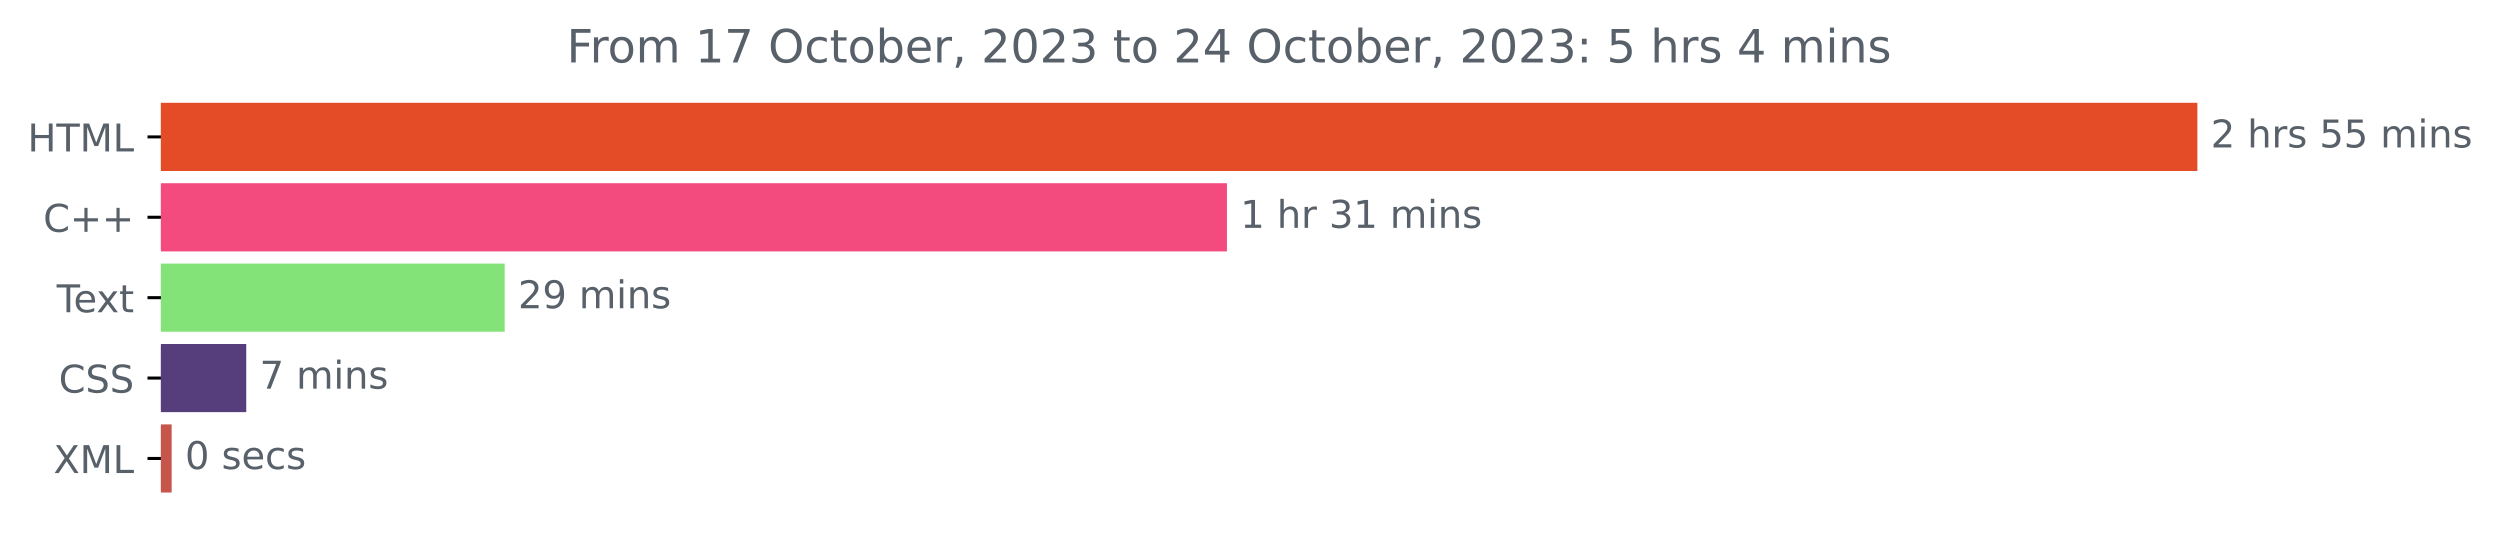
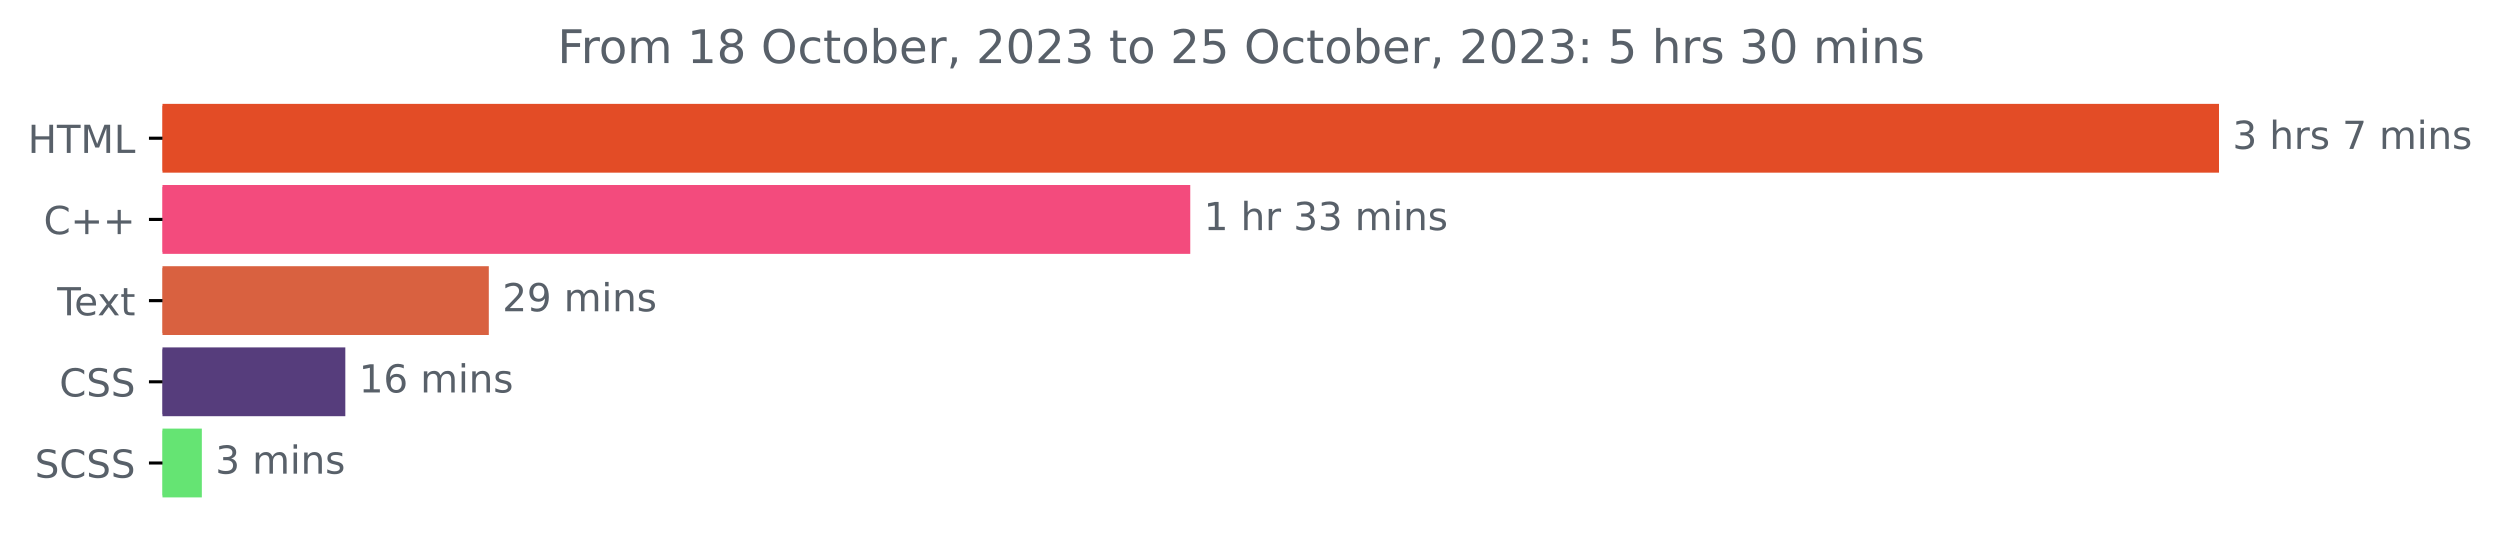
- <svg xmlns="http://www.w3.org/2000/svg" xmlns:xlink="http://www.w3.org/1999/xlink" width="653.002pt" height="140.398pt" viewBox="0 0 653.002 140.398" version="1.1">
+ <svg xmlns="http://www.w3.org/2000/svg" xmlns:xlink="http://www.w3.org/1999/xlink" width="646.64pt" height="140.398pt" viewBox="0 0 646.64 140.398" version="1.1">
  <defs>
    <style type="text/css">*{stroke-linejoin: round; stroke-linecap: butt}</style>
  </defs>
  <g id="figure_1">
    <g id="patch_1">
-       <path d="M 0 140.398  L 653.002 140.398  L 653.002 0  L 0 0  L 0 140.398  z " style="fill: none" />
+       <path d="M 0 140.398  L 646.64 140.398  L 646.64 0  L 0 0  L 0 140.398  z " style="fill: none" />
    </g>
    <g id="axes_1">
      <g id="patch_2">
-         <path d="M 42.028 27.358  L 573.457 27.358  L 573.457 44.158  L 42.028 44.158  z " clip-path="url(#p67773db22d)" style="fill: #e34c26; stroke: #e34c26; stroke-linejoin: miter" />
+         <path d="M 42.028 27.358  L 573.457 27.358  L 573.457 44.158  L 42.028 44.158  z " clip-path="url(#pa8eba4a749)" style="fill: #e34c26; stroke: #e34c26; stroke-linejoin: miter" />
      </g>
      <g id="patch_3">
-         <path d="M 42.028 48.358  L 319.978 48.358  L 319.978 65.158  L 42.028 65.158  z " clip-path="url(#p67773db22d)" style="fill: #f34b7d; stroke: #f34b7d; stroke-linejoin: miter" />
+         <path d="M 42.028 48.358  L 307.367 48.358  L 307.367 65.158  L 42.028 65.158  z " clip-path="url(#pa8eba4a749)" style="fill: #f34b7d; stroke: #f34b7d; stroke-linejoin: miter" />
      </g>
      <g id="patch_4">
-         <path d="M 42.028 69.358  L 131.323 69.358  L 131.323 86.158  L 42.028 86.158  z " clip-path="url(#p67773db22d)" style="fill: #83e379; stroke: #83e379; stroke-linejoin: miter" />
+         <path d="M 42.028 69.358  L 125.933 69.358  L 125.933 86.158  L 42.028 86.158  z " clip-path="url(#pa8eba4a749)" style="fill: #d96140; stroke: #d96140; stroke-linejoin: miter" />
      </g>
      <g id="patch_5">
-         <path d="M 42.028 90.358  L 63.821 90.358  L 63.821 107.158  L 42.028 107.158  z " clip-path="url(#p67773db22d)" style="fill: #563d7c; stroke: #563d7c; stroke-linejoin: miter" />
+         <path d="M 42.028 90.358  L 88.819 90.358  L 88.819 107.158  L 42.028 107.158  z " clip-path="url(#pa8eba4a749)" style="fill: #563d7c; stroke: #563d7c; stroke-linejoin: miter" />
      </g>
      <g id="patch_6">
-         <path d="M 42.028 111.358  L 44.337 111.358  L 44.337 128.158  L 42.028 128.158  z " clip-path="url(#p67773db22d)" style="fill: #c6554c; stroke: #c6554c; stroke-linejoin: miter" />
+         <path d="M 42.028 111.358  L 51.706 111.358  L 51.706 128.158  L 42.028 128.158  z " clip-path="url(#pa8eba4a749)" style="fill: #65e473; stroke: #65e473; stroke-linejoin: miter" />
      </g>
      <g id="matplotlib.axis_1" />
      <g id="matplotlib.axis_2">
        <g id="ytick_1">
          <g id="line2d_1">
            <defs>
-               <path id="ma8d602d3e9" d="M 0 0  L -3.5 0  " style="stroke: #000000; stroke-width: 0.8" />
+               <path id="mb9885f79d1" d="M 0 0  L -3.5 0  " style="stroke: #000000; stroke-width: 0.8" />
            </defs>
            <g>
-               <use xlink:href="#ma8d602d3e9" x="42.028" y="35.758" style="stroke: #000000; stroke-width: 0.8" />
+               <use xlink:href="#mb9885f79d1" x="42.028" y="35.758" style="stroke: #000000; stroke-width: 0.8" />
            </g>
          </g>
          <g id="text_1">
            <g style="fill: #586069" transform="translate(7.2 39.55734)scale(0.1 -0.1)">
              <defs>
                <path id="DejaVuSans-48" d="M 628 4666  L 1259 4666  L 1259 2753  L 3553 2753  L 3553 4666  L 4184 4666  L 4184 0  L 3553 0  L 3553 2222  L 1259 2222  L 1259 0  L 628 0  L 628 4666  z " transform="scale(0.015625)" />
                <path id="DejaVuSans-54" d="M -19 4666  L 3928 4666  L 3928 4134  L 2272 4134  L 2272 0  L 1638 0  L 1638 4134  L -19 4134  L -19 4666  z " transform="scale(0.015625)" />
                <path id="DejaVuSans-4d" d="M 628 4666  L 1569 4666  L 2759 1491  L 3956 4666  L 4897 4666  L 4897 0  L 4281 0  L 4281 4097  L 3078 897  L 2444 897  L 1241 4097  L 1241 0  L 628 0  L 628 4666  z " transform="scale(0.015625)" />
                <path id="DejaVuSans-4c" d="M 628 4666  L 1259 4666  L 1259 531  L 3531 531  L 3531 0  L 628 0  L 628 4666  z " transform="scale(0.015625)" />
              </defs>
              <use xlink:href="#DejaVuSans-48" />
              <use xlink:href="#DejaVuSans-54" x="75.195" />
              <use xlink:href="#DejaVuSans-4d" x="136.279" />
              <use xlink:href="#DejaVuSans-4c" x="222.559" />
            </g>
          </g>
        </g>
        <g id="ytick_2">
          <g id="line2d_2">
            <g>
-               <use xlink:href="#ma8d602d3e9" x="42.028" y="56.758" style="stroke: #000000; stroke-width: 0.8" />
+               <use xlink:href="#mb9885f79d1" x="42.028" y="56.758" style="stroke: #000000; stroke-width: 0.8" />
            </g>
          </g>
          <g id="text_2">
            <g style="fill: #586069" transform="translate(11.28594 60.55734)scale(0.1 -0.1)">
              <defs>
                <path id="DejaVuSans-43" d="M 4122 4306  L 4122 3641  Q 3803 3938 3442 4084  Q 3081 4231 2675 4231  Q 1875 4231 1450 3742  Q 1025 3253 1025 2328  Q 1025 1406 1450 917  Q 1875 428 2675 428  Q 3081 428 3442 575  Q 3803 722 4122 1019  L 4122 359  Q 3791 134 3420 21  Q 3050 -91 2638 -91  Q 1578 -91 968 557  Q 359 1206 359 2328  Q 359 3453 968 4101  Q 1578 4750 2638 4750  Q 3056 4750 3426 4639  Q 3797 4528 4122 4306  z " transform="scale(0.015625)" />
                <path id="DejaVuSans-2b" d="M 2944 4013  L 2944 2272  L 4684 2272  L 4684 1741  L 2944 1741  L 2944 0  L 2419 0  L 2419 1741  L 678 1741  L 678 2272  L 2419 2272  L 2419 4013  L 2944 4013  z " transform="scale(0.015625)" />
              </defs>
              <use xlink:href="#DejaVuSans-43" />
              <use xlink:href="#DejaVuSans-2b" x="69.824" />
              <use xlink:href="#DejaVuSans-2b" x="153.613" />
            </g>
          </g>
        </g>
        <g id="ytick_3">
          <g id="line2d_3">
            <g>
-               <use xlink:href="#ma8d602d3e9" x="42.028" y="77.758" style="stroke: #000000; stroke-width: 0.8" />
+               <use xlink:href="#mb9885f79d1" x="42.028" y="77.758" style="stroke: #000000; stroke-width: 0.8" />
            </g>
          </g>
          <g id="text_3">
            <g style="fill: #586069" transform="translate(14.80312 81.55734)scale(0.1 -0.1)">
              <defs>
                <path id="DejaVuSans-65" d="M 3597 1894  L 3597 1613  L 953 1613  Q 991 1019 1311 708  Q 1631 397 2203 397  Q 2534 397 2845 478  Q 3156 559 3463 722  L 3463 178  Q 3153 47 2828 -22  Q 2503 -91 2169 -91  Q 1331 -91 842 396  Q 353 884 353 1716  Q 353 2575 817 3079  Q 1281 3584 2069 3584  Q 2775 3584 3186 3129  Q 3597 2675 3597 1894  z M 3022 2063  Q 3016 2534 2758 2815  Q 2500 3097 2075 3097  Q 1594 3097 1305 2825  Q 1016 2553 972 2059  L 3022 2063  z " transform="scale(0.015625)" />
                <path id="DejaVuSans-78" d="M 3513 3500  L 2247 1797  L 3578 0  L 2900 0  L 1881 1375  L 863 0  L 184 0  L 1544 1831  L 300 3500  L 978 3500  L 1906 2253  L 2834 3500  L 3513 3500  z " transform="scale(0.015625)" />
                <path id="DejaVuSans-74" d="M 1172 4494  L 1172 3500  L 2356 3500  L 2356 3053  L 1172 3053  L 1172 1153  Q 1172 725 1289 603  Q 1406 481 1766 481  L 2356 481  L 2356 0  L 1766 0  Q 1100 0 847 248  Q 594 497 594 1153  L 594 3053  L 172 3053  L 172 3500  L 594 3500  L 594 4494  L 1172 4494  z " transform="scale(0.015625)" />
              </defs>
              <use xlink:href="#DejaVuSans-54" />
              <use xlink:href="#DejaVuSans-65" x="44.084" />
              <use xlink:href="#DejaVuSans-78" x="103.857" />
              <use xlink:href="#DejaVuSans-74" x="163.037" />
            </g>
          </g>
        </g>
        <g id="ytick_4">
          <g id="line2d_4">
            <g>
-               <use xlink:href="#ma8d602d3e9" x="42.028" y="98.758" style="stroke: #000000; stroke-width: 0.8" />
+               <use xlink:href="#mb9885f79d1" x="42.028" y="98.758" style="stroke: #000000; stroke-width: 0.8" />
            </g>
          </g>
          <g id="text_4">
            <g style="fill: #586069" transform="translate(15.34844 102.5573)scale(0.1 -0.1)">
              <defs>
                <path id="DejaVuSans-53" d="M 3425 4513  L 3425 3897  Q 3066 4069 2747 4153  Q 2428 4238 2131 4238  Q 1616 4238 1336 4038  Q 1056 3838 1056 3469  Q 1056 3159 1242 3001  Q 1428 2844 1947 2747  L 2328 2669  Q 3034 2534 3370 2195  Q 3706 1856 3706 1288  Q 3706 609 3251 259  Q 2797 -91 1919 -91  Q 1588 -91 1214 -16  Q 841 59 441 206  L 441 856  Q 825 641 1194 531  Q 1563 422 1919 422  Q 2459 422 2753 634  Q 3047 847 3047 1241  Q 3047 1584 2836 1778  Q 2625 1972 2144 2069  L 1759 2144  Q 1053 2284 737 2584  Q 422 2884 422 3419  Q 422 4038 858 4394  Q 1294 4750 2059 4750  Q 2388 4750 2728 4690  Q 3069 4631 3425 4513  z " transform="scale(0.015625)" />
              </defs>
              <use xlink:href="#DejaVuSans-43" />
              <use xlink:href="#DejaVuSans-53" x="69.824" />
              <use xlink:href="#DejaVuSans-53" x="133.301" />
            </g>
          </g>
        </g>
        <g id="ytick_5">
          <g id="line2d_5">
            <g>
-               <use xlink:href="#ma8d602d3e9" x="42.028" y="119.758" style="stroke: #000000; stroke-width: 0.8" />
+               <use xlink:href="#mb9885f79d1" x="42.028" y="119.758" style="stroke: #000000; stroke-width: 0.8" />
            </g>
          </g>
          <g id="text_5">
-             <g style="fill: #586069" transform="translate(13.97813 123.5573)scale(0.1 -0.1)">
-               <defs>
-                 <path id="DejaVuSans-58" d="M 403 4666  L 1081 4666  L 2241 2931  L 3406 4666  L 4084 4666  L 2584 2425  L 4184 0  L 3506 0  L 2194 1984  L 872 0  L 191 0  L 1856 2491  L 403 4666  z " transform="scale(0.015625)" />
-               </defs>
-               <use xlink:href="#DejaVuSans-58" />
-               <use xlink:href="#DejaVuSans-4d" x="68.506" />
-               <use xlink:href="#DejaVuSans-4c" x="154.785" />
+             <g style="fill: #586069" transform="translate(9 123.5573)scale(0.1 -0.1)">
+               <use xlink:href="#DejaVuSans-53" />
+               <use xlink:href="#DejaVuSans-43" x="63.477" />
+               <use xlink:href="#DejaVuSans-53" x="133.301" />
+               <use xlink:href="#DejaVuSans-53" x="196.777" />
            </g>
          </g>
        </g>
      </g>
      <g id="text_6">
        <g style="fill: #586069" transform="translate(577.4567 38.5175)scale(0.1 -0.1)">
          <defs>
-             <path id="DejaVuSans-32" d="M 1228 531  L 3431 531  L 3431 0  L 469 0  L 469 531  Q 828 903 1448 1529  Q 2069 2156 2228 2338  Q 2531 2678 2651 2914  Q 2772 3150 2772 3378  Q 2772 3750 2511 3984  Q 2250 4219 1831 4219  Q 1534 4219 1204 4116  Q 875 4013 500 3803  L 500 4441  Q 881 4594 1212 4672  Q 1544 4750 1819 4750  Q 2544 4750 2975 4387  Q 3406 4025 3406 3419  Q 3406 3131 3298 2873  Q 3191 2616 2906 2266  Q 2828 2175 2409 1742  Q 1991 1309 1228 531  z " transform="scale(0.015625)" />
+             <path id="DejaVuSans-33" d="M 2597 2516  Q 3050 2419 3304 2112  Q 3559 1806 3559 1356  Q 3559 666 3084 287  Q 2609 -91 1734 -91  Q 1441 -91 1130 -33  Q 819 25 488 141  L 488 750  Q 750 597 1062 519  Q 1375 441 1716 441  Q 2309 441 2620 675  Q 2931 909 2931 1356  Q 2931 1769 2642 2001  Q 2353 2234 1838 2234  L 1294 2234  L 1294 2753  L 1863 2753  Q 2328 2753 2575 2939  Q 2822 3125 2822 3475  Q 2822 3834 2567 4026  Q 2313 4219 1838 4219  Q 1578 4219 1281 4162  Q 984 4106 628 3988  L 628 4550  Q 988 4650 1302 4700  Q 1616 4750 1894 4750  Q 2613 4750 3031 4423  Q 3450 4097 3450 3541  Q 3450 3153 3228 2886  Q 3006 2619 2597 2516  z " transform="scale(0.015625)" />
            <path id="DejaVuSans-20" transform="scale(0.015625)" />
            <path id="DejaVuSans-68" d="M 3513 2113  L 3513 0  L 2938 0  L 2938 2094  Q 2938 2591 2744 2837  Q 2550 3084 2163 3084  Q 1697 3084 1428 2787  Q 1159 2491 1159 1978  L 1159 0  L 581 0  L 581 4863  L 1159 4863  L 1159 2956  Q 1366 3272 1645 3428  Q 1925 3584 2291 3584  Q 2894 3584 3203 3211  Q 3513 2838 3513 2113  z " transform="scale(0.015625)" />
            <path id="DejaVuSans-72" d="M 2631 2963  Q 2534 3019 2420 3045  Q 2306 3072 2169 3072  Q 1681 3072 1420 2755  Q 1159 2438 1159 1844  L 1159 0  L 581 0  L 581 3500  L 1159 3500  L 1159 2956  Q 1341 3275 1631 3429  Q 1922 3584 2338 3584  Q 2397 3584 2469 3576  Q 2541 3569 2628 3553  L 2631 2963  z " transform="scale(0.015625)" />
            <path id="DejaVuSans-73" d="M 2834 3397  L 2834 2853  Q 2591 2978 2328 3040  Q 2066 3103 1784 3103  Q 1356 3103 1142 2972  Q 928 2841 928 2578  Q 928 2378 1081 2264  Q 1234 2150 1697 2047  L 1894 2003  Q 2506 1872 2764 1633  Q 3022 1394 3022 966  Q 3022 478 2636 193  Q 2250 -91 1575 -91  Q 1294 -91 989 -36  Q 684 19 347 128  L 347 722  Q 666 556 975 473  Q 1284 391 1588 391  Q 1994 391 2212 530  Q 2431 669 2431 922  Q 2431 1156 2273 1281  Q 2116 1406 1581 1522  L 1381 1569  Q 847 1681 609 1914  Q 372 2147 372 2553  Q 372 3047 722 3315  Q 1072 3584 1716 3584  Q 2034 3584 2315 3537  Q 2597 3491 2834 3397  z " transform="scale(0.015625)" />
-             <path id="DejaVuSans-35" d="M 691 4666  L 3169 4666  L 3169 4134  L 1269 4134  L 1269 2991  Q 1406 3038 1543 3061  Q 1681 3084 1819 3084  Q 2600 3084 3056 2656  Q 3513 2228 3513 1497  Q 3513 744 3044 326  Q 2575 -91 1722 -91  Q 1428 -91 1123 -41  Q 819 9 494 109  L 494 744  Q 775 591 1075 516  Q 1375 441 1709 441  Q 2250 441 2565 725  Q 2881 1009 2881 1497  Q 2881 1984 2565 2268  Q 2250 2553 1709 2553  Q 1456 2553 1204 2497  Q 953 2441 691 2322  L 691 4666  z " transform="scale(0.015625)" />
+             <path id="DejaVuSans-37" d="M 525 4666  L 3525 4666  L 3525 4397  L 1831 0  L 1172 0  L 2766 4134  L 525 4134  L 525 4666  z " transform="scale(0.015625)" />
            <path id="DejaVuSans-6d" d="M 3328 2828  Q 3544 3216 3844 3400  Q 4144 3584 4550 3584  Q 5097 3584 5394 3201  Q 5691 2819 5691 2113  L 5691 0  L 5113 0  L 5113 2094  Q 5113 2597 4934 2840  Q 4756 3084 4391 3084  Q 3944 3084 3684 2787  Q 3425 2491 3425 1978  L 3425 0  L 2847 0  L 2847 2094  Q 2847 2600 2669 2842  Q 2491 3084 2119 3084  Q 1678 3084 1418 2786  Q 1159 2488 1159 1978  L 1159 0  L 581 0  L 581 3500  L 1159 3500  L 1159 2956  Q 1356 3278 1631 3431  Q 1906 3584 2284 3584  Q 2666 3584 2933 3390  Q 3200 3197 3328 2828  z " transform="scale(0.015625)" />
            <path id="DejaVuSans-69" d="M 603 3500  L 1178 3500  L 1178 0  L 603 0  L 603 3500  z M 603 4863  L 1178 4863  L 1178 4134  L 603 4134  L 603 4863  z " transform="scale(0.015625)" />
            <path id="DejaVuSans-6e" d="M 3513 2113  L 3513 0  L 2938 0  L 2938 2094  Q 2938 2591 2744 2837  Q 2550 3084 2163 3084  Q 1697 3084 1428 2787  Q 1159 2491 1159 1978  L 1159 0  L 581 0  L 581 3500  L 1159 3500  L 1159 2956  Q 1366 3272 1645 3428  Q 1925 3584 2291 3584  Q 2894 3584 3203 3211  Q 3513 2838 3513 2113  z " transform="scale(0.015625)" />
          </defs>
-           <use xlink:href="#DejaVuSans-32" />
+           <use xlink:href="#DejaVuSans-33" />
          <use xlink:href="#DejaVuSans-20" x="63.623" />
          <use xlink:href="#DejaVuSans-68" x="95.41" />
          <use xlink:href="#DejaVuSans-72" x="158.789" />
          <use xlink:href="#DejaVuSans-73" x="199.902" />
          <use xlink:href="#DejaVuSans-20" x="252.002" />
-           <use xlink:href="#DejaVuSans-35" x="283.789" />
-           <use xlink:href="#DejaVuSans-35" x="347.412" />
-           <use xlink:href="#DejaVuSans-20" x="411.035" />
-           <use xlink:href="#DejaVuSans-6d" x="442.822" />
-           <use xlink:href="#DejaVuSans-69" x="540.234" />
-           <use xlink:href="#DejaVuSans-6e" x="568.018" />
-           <use xlink:href="#DejaVuSans-73" x="631.396" />
+           <use xlink:href="#DejaVuSans-37" x="283.789" />
+           <use xlink:href="#DejaVuSans-20" x="347.412" />
+           <use xlink:href="#DejaVuSans-6d" x="379.199" />
+           <use xlink:href="#DejaVuSans-69" x="476.611" />
+           <use xlink:href="#DejaVuSans-6e" x="504.395" />
+           <use xlink:href="#DejaVuSans-73" x="567.773" />
        </g>
      </g>
      <g id="text_7">
-         <g style="fill: #586069" transform="translate(323.9777 59.5175)scale(0.1 -0.1)">
+         <g style="fill: #586069" transform="translate(311.3666 59.5175)scale(0.1 -0.1)">
          <defs>
            <path id="DejaVuSans-31" d="M 794 531  L 1825 531  L 1825 4091  L 703 3866  L 703 4441  L 1819 4666  L 2450 4666  L 2450 531  L 3481 531  L 3481 0  L 794 0  L 794 531  z " transform="scale(0.015625)" />
-             <path id="DejaVuSans-33" d="M 2597 2516  Q 3050 2419 3304 2112  Q 3559 1806 3559 1356  Q 3559 666 3084 287  Q 2609 -91 1734 -91  Q 1441 -91 1130 -33  Q 819 25 488 141  L 488 750  Q 750 597 1062 519  Q 1375 441 1716 441  Q 2309 441 2620 675  Q 2931 909 2931 1356  Q 2931 1769 2642 2001  Q 2353 2234 1838 2234  L 1294 2234  L 1294 2753  L 1863 2753  Q 2328 2753 2575 2939  Q 2822 3125 2822 3475  Q 2822 3834 2567 4026  Q 2313 4219 1838 4219  Q 1578 4219 1281 4162  Q 984 4106 628 3988  L 628 4550  Q 988 4650 1302 4700  Q 1616 4750 1894 4750  Q 2613 4750 3031 4423  Q 3450 4097 3450 3541  Q 3450 3153 3228 2886  Q 3006 2619 2597 2516  z " transform="scale(0.015625)" />
          </defs>
          <use xlink:href="#DejaVuSans-31" />
          <use xlink:href="#DejaVuSans-20" x="63.623" />
          <use xlink:href="#DejaVuSans-68" x="95.41" />
          <use xlink:href="#DejaVuSans-72" x="158.789" />
          <use xlink:href="#DejaVuSans-20" x="199.902" />
          <use xlink:href="#DejaVuSans-33" x="231.689" />
-           <use xlink:href="#DejaVuSans-31" x="295.312" />
+           <use xlink:href="#DejaVuSans-33" x="295.312" />
          <use xlink:href="#DejaVuSans-20" x="358.936" />
          <use xlink:href="#DejaVuSans-6d" x="390.723" />
          <use xlink:href="#DejaVuSans-69" x="488.135" />
          <use xlink:href="#DejaVuSans-6e" x="515.918" />
          <use xlink:href="#DejaVuSans-73" x="579.297" />
        </g>
      </g>
      <g id="text_8">
-         <g style="fill: #586069" transform="translate(135.3229 80.5175)scale(0.1 -0.1)">
-           <defs>
+         <g style="fill: #586069" transform="translate(129.933 80.5175)scale(0.1 -0.1)">
+           <defs>
+             <path id="DejaVuSans-32" d="M 1228 531  L 3431 531  L 3431 0  L 469 0  L 469 531  Q 828 903 1448 1529  Q 2069 2156 2228 2338  Q 2531 2678 2651 2914  Q 2772 3150 2772 3378  Q 2772 3750 2511 3984  Q 2250 4219 1831 4219  Q 1534 4219 1204 4116  Q 875 4013 500 3803  L 500 4441  Q 881 4594 1212 4672  Q 1544 4750 1819 4750  Q 2544 4750 2975 4387  Q 3406 4025 3406 3419  Q 3406 3131 3298 2873  Q 3191 2616 2906 2266  Q 2828 2175 2409 1742  Q 1991 1309 1228 531  z " transform="scale(0.015625)" />
            <path id="DejaVuSans-39" d="M 703 97  L 703 672  Q 941 559 1184 500  Q 1428 441 1663 441  Q 2288 441 2617 861  Q 2947 1281 2994 2138  Q 2813 1869 2534 1725  Q 2256 1581 1919 1581  Q 1219 1581 811 2004  Q 403 2428 403 3163  Q 403 3881 828 4315  Q 1253 4750 1959 4750  Q 2769 4750 3195 4129  Q 3622 3509 3622 2328  Q 3622 1225 3098 567  Q 2575 -91 1691 -91  Q 1453 -91 1209 -44  Q 966 3 703 97  z M 1959 2075  Q 2384 2075 2632 2365  Q 2881 2656 2881 3163  Q 2881 3666 2632 3958  Q 2384 4250 1959 4250  Q 1534 4250 1286 3958  Q 1038 3666 1038 3163  Q 1038 2656 1286 2365  Q 1534 2075 1959 2075  z " transform="scale(0.015625)" />
          </defs>
          <use xlink:href="#DejaVuSans-32" />
          <use xlink:href="#DejaVuSans-39" x="63.623" />
          <use xlink:href="#DejaVuSans-20" x="127.246" />
          <use xlink:href="#DejaVuSans-6d" x="159.033" />
          <use xlink:href="#DejaVuSans-69" x="256.445" />
          <use xlink:href="#DejaVuSans-6e" x="284.229" />
          <use xlink:href="#DejaVuSans-73" x="347.607" />
        </g>
      </g>
      <g id="text_9">
-         <g style="fill: #586069" transform="translate(67.82085 101.5175)scale(0.1 -0.1)">
-           <defs>
-             <path id="DejaVuSans-37" d="M 525 4666  L 3525 4666  L 3525 4397  L 1831 0  L 1172 0  L 2766 4134  L 525 4134  L 525 4666  z " transform="scale(0.015625)" />
-           </defs>
-           <use xlink:href="#DejaVuSans-37" />
+         <g style="fill: #586069" transform="translate(92.8194 101.5175)scale(0.1 -0.1)">
+           <defs>
+             <path id="DejaVuSans-36" d="M 2113 2584  Q 1688 2584 1439 2293  Q 1191 2003 1191 1497  Q 1191 994 1439 701  Q 1688 409 2113 409  Q 2538 409 2786 701  Q 3034 994 3034 1497  Q 3034 2003 2786 2293  Q 2538 2584 2113 2584  z M 3366 4563  L 3366 3988  Q 3128 4100 2886 4159  Q 2644 4219 2406 4219  Q 1781 4219 1451 3797  Q 1122 3375 1075 2522  Q 1259 2794 1537 2939  Q 1816 3084 2150 3084  Q 2853 3084 3261 2657  Q 3669 2231 3669 1497  Q 3669 778 3244 343  Q 2819 -91 2113 -91  Q 1303 -91 875 529  Q 447 1150 447 2328  Q 447 3434 972 4092  Q 1497 4750 2381 4750  Q 2619 4750 2861 4703  Q 3103 4656 3366 4563  z " transform="scale(0.015625)" />
+           </defs>
+           <use xlink:href="#DejaVuSans-31" />
+           <use xlink:href="#DejaVuSans-36" x="63.623" />
+           <use xlink:href="#DejaVuSans-20" x="127.246" />
+           <use xlink:href="#DejaVuSans-6d" x="159.033" />
+           <use xlink:href="#DejaVuSans-69" x="256.445" />
+           <use xlink:href="#DejaVuSans-6e" x="284.229" />
+           <use xlink:href="#DejaVuSans-73" x="347.607" />
+         </g>
+       </g>
+       <g id="text_10">
+         <g style="fill: #586069" transform="translate(55.70584 122.5175)scale(0.1 -0.1)">
+           <use xlink:href="#DejaVuSans-33" />
          <use xlink:href="#DejaVuSans-20" x="63.623" />
          <use xlink:href="#DejaVuSans-6d" x="95.41" />
          <use xlink:href="#DejaVuSans-69" x="192.822" />
          <use xlink:href="#DejaVuSans-6e" x="220.605" />
          <use xlink:href="#DejaVuSans-73" x="283.984" />
        </g>
      </g>
-       <g id="text_10">
-         <g style="fill: #586069" transform="translate(48.33668 122.5175)scale(0.1 -0.1)">
-           <defs>
-             <path id="DejaVuSans-30" d="M 2034 4250  Q 1547 4250 1301 3770  Q 1056 3291 1056 2328  Q 1056 1369 1301 889  Q 1547 409 2034 409  Q 2525 409 2770 889  Q 3016 1369 3016 2328  Q 3016 3291 2770 3770  Q 2525 4250 2034 4250  z M 2034 4750  Q 2819 4750 3233 4129  Q 3647 3509 3647 2328  Q 3647 1150 3233 529  Q 2819 -91 2034 -91  Q 1250 -91 836 529  Q 422 1150 422 2328  Q 422 3509 836 4129  Q 1250 4750 2034 4750  z " transform="scale(0.015625)" />
-             <path id="DejaVuSans-63" d="M 3122 3366  L 3122 2828  Q 2878 2963 2633 3030  Q 2388 3097 2138 3097  Q 1578 3097 1268 2742  Q 959 2388 959 1747  Q 959 1106 1268 751  Q 1578 397 2138 397  Q 2388 397 2633 464  Q 2878 531 3122 666  L 3122 134  Q 2881 22 2623 -34  Q 2366 -91 2075 -91  Q 1284 -91 818 406  Q 353 903 353 1747  Q 353 2603 823 3093  Q 1294 3584 2113 3584  Q 2378 3584 2631 3529  Q 2884 3475 3122 3366  z " transform="scale(0.015625)" />
-           </defs>
-           <use xlink:href="#DejaVuSans-30" />
-           <use xlink:href="#DejaVuSans-20" x="63.623" />
-           <use xlink:href="#DejaVuSans-73" x="95.41" />
-           <use xlink:href="#DejaVuSans-65" x="147.51" />
-           <use xlink:href="#DejaVuSans-63" x="209.033" />
-           <use xlink:href="#DejaVuSans-73" x="264.014" />
-         </g>
-       </g>
      <g id="text_11">
-         <g style="fill: #586069" transform="translate(148.0256 16.31812)scale(0.12 -0.12)">
+         <g style="fill: #586069" transform="translate(144.2081 16.31812)scale(0.12 -0.12)">
          <defs>
            <path id="DejaVuSans-46" d="M 628 4666  L 3309 4666  L 3309 4134  L 1259 4134  L 1259 2759  L 3109 2759  L 3109 2228  L 1259 2228  L 1259 0  L 628 0  L 628 4666  z " transform="scale(0.015625)" />
            <path id="DejaVuSans-6f" d="M 1959 3097  Q 1497 3097 1228 2736  Q 959 2375 959 1747  Q 959 1119 1226 758  Q 1494 397 1959 397  Q 2419 397 2687 759  Q 2956 1122 2956 1747  Q 2956 2369 2687 2733  Q 2419 3097 1959 3097  z M 1959 3584  Q 2709 3584 3137 3096  Q 3566 2609 3566 1747  Q 3566 888 3137 398  Q 2709 -91 1959 -91  Q 1206 -91 779 398  Q 353 888 353 1747  Q 353 2609 779 3096  Q 1206 3584 1959 3584  z " transform="scale(0.015625)" />
+             <path id="DejaVuSans-38" d="M 2034 2216  Q 1584 2216 1326 1975  Q 1069 1734 1069 1313  Q 1069 891 1326 650  Q 1584 409 2034 409  Q 2484 409 2743 651  Q 3003 894 3003 1313  Q 3003 1734 2745 1975  Q 2488 2216 2034 2216  z M 1403 2484  Q 997 2584 770 2862  Q 544 3141 544 3541  Q 544 4100 942 4425  Q 1341 4750 2034 4750  Q 2731 4750 3128 4425  Q 3525 4100 3525 3541  Q 3525 3141 3298 2862  Q 3072 2584 2669 2484  Q 3125 2378 3379 2068  Q 3634 1759 3634 1313  Q 3634 634 3220 271  Q 2806 -91 2034 -91  Q 1263 -91 848 271  Q 434 634 434 1313  Q 434 1759 690 2068  Q 947 2378 1403 2484  z M 1172 3481  Q 1172 3119 1398 2916  Q 1625 2713 2034 2713  Q 2441 2713 2670 2916  Q 2900 3119 2900 3481  Q 2900 3844 2670 4047  Q 2441 4250 2034 4250  Q 1625 4250 1398 4047  Q 1172 3844 1172 3481  z " transform="scale(0.015625)" />
            <path id="DejaVuSans-4f" d="M 2522 4238  Q 1834 4238 1429 3725  Q 1025 3213 1025 2328  Q 1025 1447 1429 934  Q 1834 422 2522 422  Q 3209 422 3611 934  Q 4013 1447 4013 2328  Q 4013 3213 3611 3725  Q 3209 4238 2522 4238  z M 2522 4750  Q 3503 4750 4090 4092  Q 4678 3434 4678 2328  Q 4678 1225 4090 567  Q 3503 -91 2522 -91  Q 1538 -91 948 565  Q 359 1222 359 2328  Q 359 3434 948 4092  Q 1538 4750 2522 4750  z " transform="scale(0.015625)" />
+             <path id="DejaVuSans-63" d="M 3122 3366  L 3122 2828  Q 2878 2963 2633 3030  Q 2388 3097 2138 3097  Q 1578 3097 1268 2742  Q 959 2388 959 1747  Q 959 1106 1268 751  Q 1578 397 2138 397  Q 2388 397 2633 464  Q 2878 531 3122 666  L 3122 134  Q 2881 22 2623 -34  Q 2366 -91 2075 -91  Q 1284 -91 818 406  Q 353 903 353 1747  Q 353 2603 823 3093  Q 1294 3584 2113 3584  Q 2378 3584 2631 3529  Q 2884 3475 3122 3366  z " transform="scale(0.015625)" />
            <path id="DejaVuSans-62" d="M 3116 1747  Q 3116 2381 2855 2742  Q 2594 3103 2138 3103  Q 1681 3103 1420 2742  Q 1159 2381 1159 1747  Q 1159 1113 1420 752  Q 1681 391 2138 391  Q 2594 391 2855 752  Q 3116 1113 3116 1747  z M 1159 2969  Q 1341 3281 1617 3432  Q 1894 3584 2278 3584  Q 2916 3584 3314 3078  Q 3713 2572 3713 1747  Q 3713 922 3314 415  Q 2916 -91 2278 -91  Q 1894 -91 1617 61  Q 1341 213 1159 525  L 1159 0  L 581 0  L 581 4863  L 1159 4863  L 1159 2969  z " transform="scale(0.015625)" />
            <path id="DejaVuSans-2c" d="M 750 794  L 1409 794  L 1409 256  L 897 -744  L 494 -744  L 750 256  L 750 794  z " transform="scale(0.015625)" />
-             <path id="DejaVuSans-34" d="M 2419 4116  L 825 1625  L 2419 1625  L 2419 4116  z M 2253 4666  L 3047 4666  L 3047 1625  L 3713 1625  L 3713 1100  L 3047 1100  L 3047 0  L 2419 0  L 2419 1100  L 313 1100  L 313 1709  L 2253 4666  z " transform="scale(0.015625)" />
+             <path id="DejaVuSans-30" d="M 2034 4250  Q 1547 4250 1301 3770  Q 1056 3291 1056 2328  Q 1056 1369 1301 889  Q 1547 409 2034 409  Q 2525 409 2770 889  Q 3016 1369 3016 2328  Q 3016 3291 2770 3770  Q 2525 4250 2034 4250  z M 2034 4750  Q 2819 4750 3233 4129  Q 3647 3509 3647 2328  Q 3647 1150 3233 529  Q 2819 -91 2034 -91  Q 1250 -91 836 529  Q 422 1150 422 2328  Q 422 3509 836 4129  Q 1250 4750 2034 4750  z " transform="scale(0.015625)" />
+             <path id="DejaVuSans-35" d="M 691 4666  L 3169 4666  L 3169 4134  L 1269 4134  L 1269 2991  Q 1406 3038 1543 3061  Q 1681 3084 1819 3084  Q 2600 3084 3056 2656  Q 3513 2228 3513 1497  Q 3513 744 3044 326  Q 2575 -91 1722 -91  Q 1428 -91 1123 -41  Q 819 9 494 109  L 494 744  Q 775 591 1075 516  Q 1375 441 1709 441  Q 2250 441 2565 725  Q 2881 1009 2881 1497  Q 2881 1984 2565 2268  Q 2250 2553 1709 2553  Q 1456 2553 1204 2497  Q 953 2441 691 2322  L 691 4666  z " transform="scale(0.015625)" />
            <path id="DejaVuSans-3a" d="M 750 794  L 1409 794  L 1409 0  L 750 0  L 750 794  z M 750 3309  L 1409 3309  L 1409 2516  L 750 2516  L 750 3309  z " transform="scale(0.015625)" />
          </defs>
          <use xlink:href="#DejaVuSans-46" />
          <use xlink:href="#DejaVuSans-72" x="50.27" />
          <use xlink:href="#DejaVuSans-6f" x="89.133" />
          <use xlink:href="#DejaVuSans-6d" x="150.314" />
          <use xlink:href="#DejaVuSans-20" x="247.727" />
          <use xlink:href="#DejaVuSans-31" x="279.514" />
-           <use xlink:href="#DejaVuSans-37" x="343.137" />
+           <use xlink:href="#DejaVuSans-38" x="343.137" />
          <use xlink:href="#DejaVuSans-20" x="406.76" />
          <use xlink:href="#DejaVuSans-4f" x="438.547" />
          <use xlink:href="#DejaVuSans-63" x="517.258" />
          <use xlink:href="#DejaVuSans-74" x="572.238" />
          <use xlink:href="#DejaVuSans-6f" x="611.447" />
          <use xlink:href="#DejaVuSans-62" x="672.629" />
          <use xlink:href="#DejaVuSans-65" x="736.105" />
          <use xlink:href="#DejaVuSans-72" x="797.629" />
          <use xlink:href="#DejaVuSans-2c" x="838.742" />
          <use xlink:href="#DejaVuSans-20" x="870.529" />
          <use xlink:href="#DejaVuSans-32" x="902.316" />
          <use xlink:href="#DejaVuSans-30" x="965.939" />
          <use xlink:href="#DejaVuSans-32" x="1029.562" />
          <use xlink:href="#DejaVuSans-33" x="1093.186" />
          <use xlink:href="#DejaVuSans-20" x="1156.809" />
          <use xlink:href="#DejaVuSans-74" x="1188.596" />
          <use xlink:href="#DejaVuSans-6f" x="1227.805" />
          <use xlink:href="#DejaVuSans-20" x="1288.986" />
          <use xlink:href="#DejaVuSans-32" x="1320.773" />
-           <use xlink:href="#DejaVuSans-34" x="1384.396" />
+           <use xlink:href="#DejaVuSans-35" x="1384.396" />
          <use xlink:href="#DejaVuSans-20" x="1448.02" />
          <use xlink:href="#DejaVuSans-4f" x="1479.807" />
          <use xlink:href="#DejaVuSans-63" x="1558.518" />
          <use xlink:href="#DejaVuSans-74" x="1613.498" />
          <use xlink:href="#DejaVuSans-6f" x="1652.707" />
          <use xlink:href="#DejaVuSans-62" x="1713.889" />
          <use xlink:href="#DejaVuSans-65" x="1777.365" />
          <use xlink:href="#DejaVuSans-72" x="1838.889" />
          <use xlink:href="#DejaVuSans-2c" x="1880.002" />
          <use xlink:href="#DejaVuSans-20" x="1911.789" />
          <use xlink:href="#DejaVuSans-32" x="1943.576" />
          <use xlink:href="#DejaVuSans-30" x="2007.199" />
          <use xlink:href="#DejaVuSans-32" x="2070.822" />
          <use xlink:href="#DejaVuSans-33" x="2134.445" />
          <use xlink:href="#DejaVuSans-3a" x="2198.068" />
          <use xlink:href="#DejaVuSans-20" x="2231.76" />
          <use xlink:href="#DejaVuSans-35" x="2263.547" />
          <use xlink:href="#DejaVuSans-20" x="2327.17" />
          <use xlink:href="#DejaVuSans-68" x="2358.957" />
          <use xlink:href="#DejaVuSans-72" x="2422.336" />
          <use xlink:href="#DejaVuSans-73" x="2463.449" />
          <use xlink:href="#DejaVuSans-20" x="2515.549" />
-           <use xlink:href="#DejaVuSans-34" x="2547.336" />
-           <use xlink:href="#DejaVuSans-20" x="2610.959" />
-           <use xlink:href="#DejaVuSans-6d" x="2642.746" />
-           <use xlink:href="#DejaVuSans-69" x="2740.158" />
-           <use xlink:href="#DejaVuSans-6e" x="2767.941" />
-           <use xlink:href="#DejaVuSans-73" x="2831.32" />
+           <use xlink:href="#DejaVuSans-33" x="2547.336" />
+           <use xlink:href="#DejaVuSans-30" x="2610.959" />
+           <use xlink:href="#DejaVuSans-20" x="2674.582" />
+           <use xlink:href="#DejaVuSans-6d" x="2706.369" />
+           <use xlink:href="#DejaVuSans-69" x="2803.781" />
+           <use xlink:href="#DejaVuSans-6e" x="2831.564" />
+           <use xlink:href="#DejaVuSans-73" x="2894.943" />
        </g>
      </g>
    </g>
  </g>
  <defs>
-     <clipPath id="p67773db22d">
+     <clipPath id="pa8eba4a749">
      <rect x="42.028" y="22.318" width="558" height="110.88" />
    </clipPath>
  </defs>
</svg>
